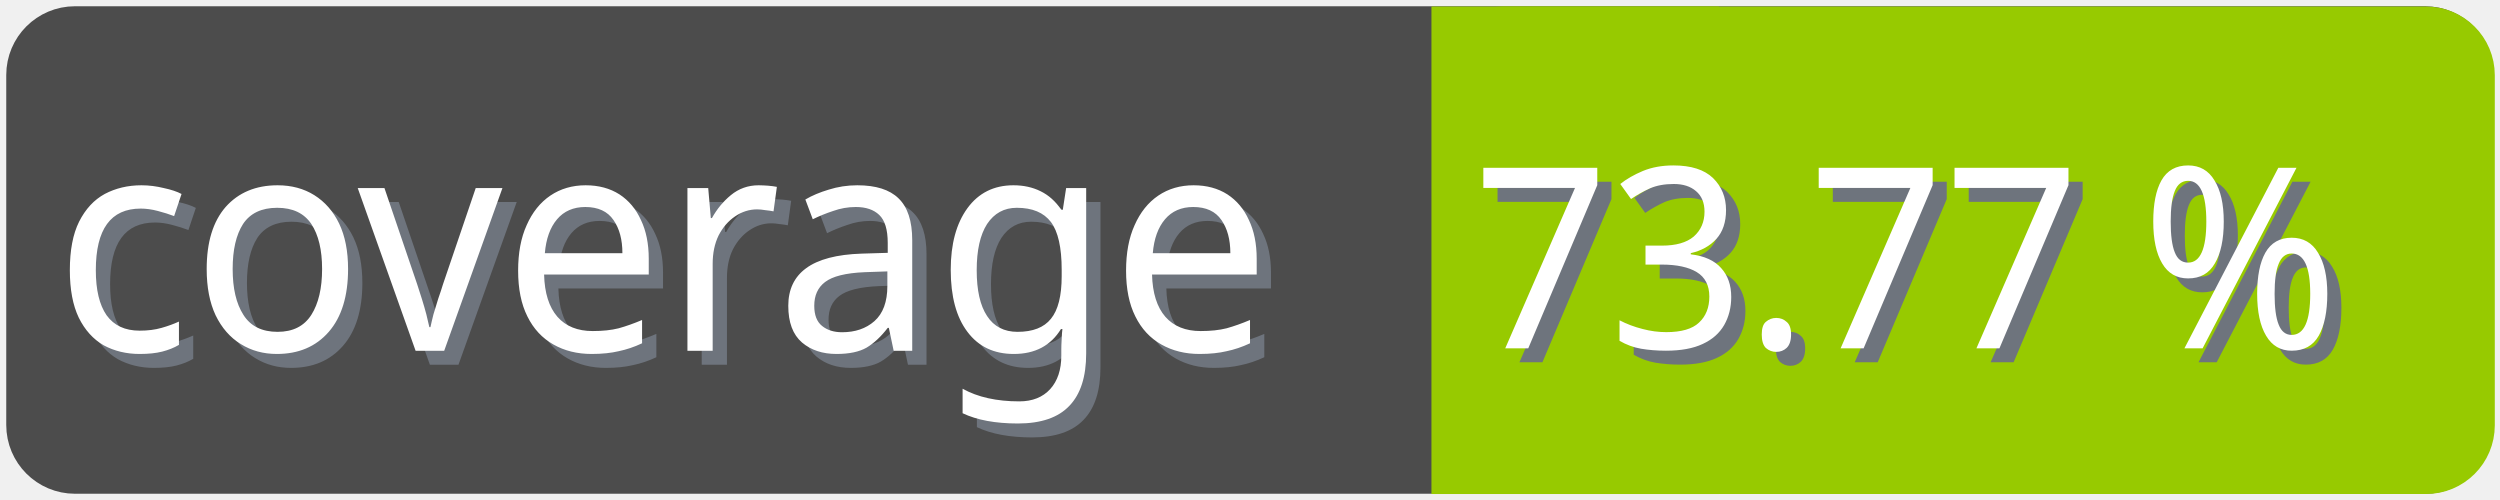
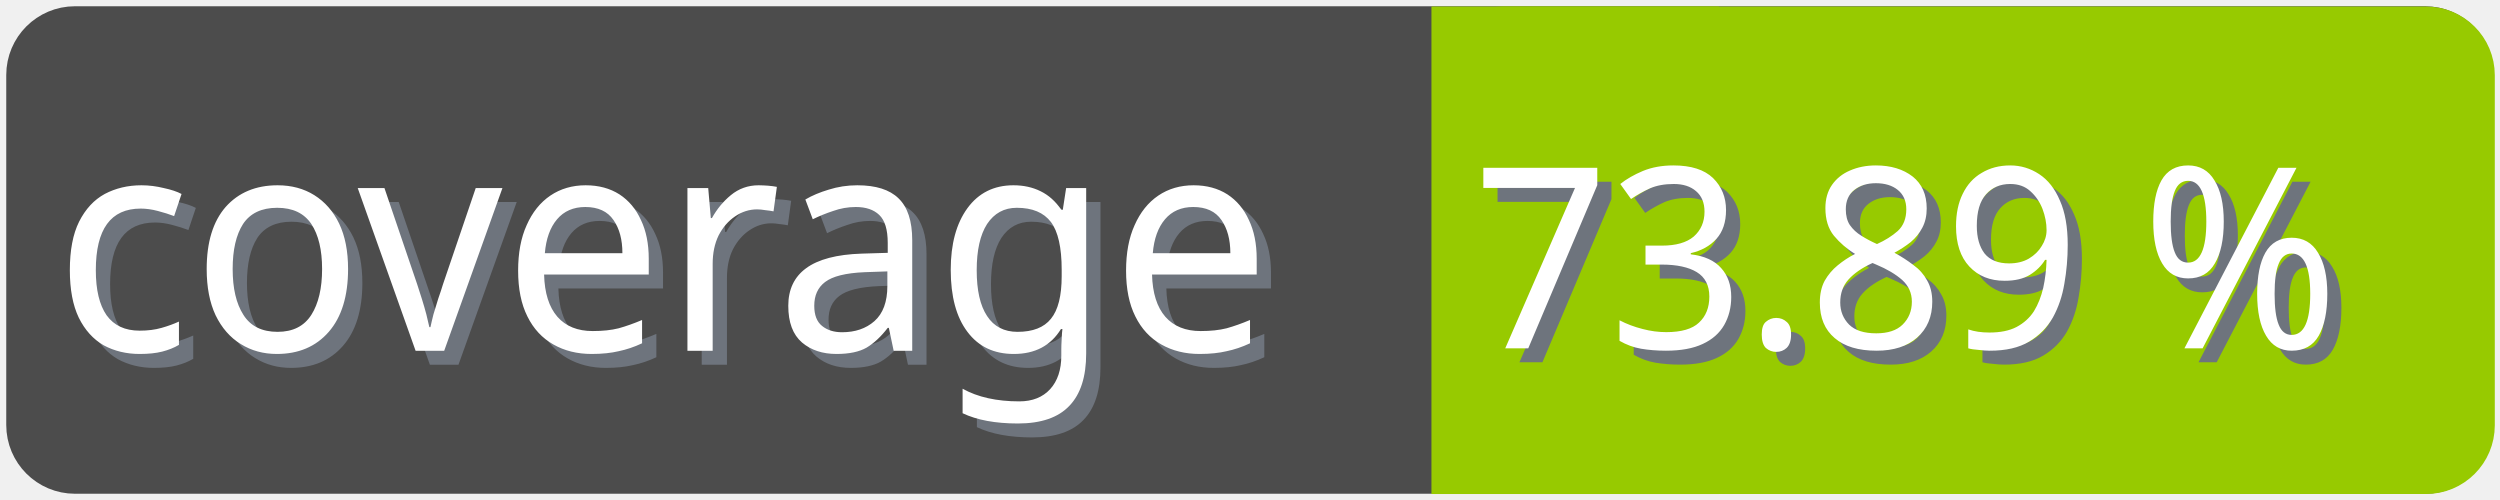
<svg xmlns="http://www.w3.org/2000/svg" width="100" height="20">
  <g>
    <rect fill="none" id="canvas_background" height="22" width="102" y="-1" x="-1" />
  </g>
  <g>
    <rect rx="2" id="svg_1" height="18" width="98" y="1" x="1" stroke-width="1.5" stroke="#4c4c4c" fill="#4c4c4c" />
    <text transform="matrix(0.95, 0, 0, 1.01133, 0.0809801, -0.0237383)" font-weight="normal" xml:space="preserve" text-anchor="start" font-family="'Trebuchet MS', Gadget, sans-serif" font-size="12" id="svg_8" y="14.45" x="2.8" stroke-width="0" stroke="#4c4c4c" fill="#6e747d">coverage</text>
    <text transform="matrix(0.95, 0, 0, 1.01133, 0.0809801, -0.0237383)" font-weight="normal" xml:space="preserve" text-anchor="start" font-family="'Trebuchet MS', Gadget, sans-serif" font-size="12" id="svg_3" y="13.9" x="2.2" stroke-width="0" stroke="#4c4c4c" fill="#ffffff">coverage</text>
    <rect rx="2" id="svg_5" height="18" width="40.905" y="1.011" x="58.137" stroke-width="1.5" stroke="#97ca00" fill="#97ca00" />
    <rect id="svg_7" height="18" width="10" y="1.011" x="58.008" stroke-width="1.5" stroke="#97ca00" fill="#97ca00" />
-     <text transform="matrix(0.95, 0, 0, 1.01133, 0.0809801, -0.0237383)" font-weight="normal" xml:space="preserve" text-anchor="end" font-family="'Trebuchet MS', Gadget, sans-serif" font-size="10" id="svg_10" y="14.35" x="99" stroke-width="0" stroke="#4c4c4c" fill="#6e747d">73.77 %</text>
-     <text transform="matrix(0.95, 0, 0, 1.01133, 0.0809801, -0.0237383)" font-weight="normal" xml:space="preserve" text-anchor="end" font-family="'Trebuchet MS', Gadget, sans-serif" font-size="10" id="svg_9" y="13.8" x="98.4" stroke-width="0" stroke="#4c4c4c" fill="#ffffff">73.77 %</text>
+     <text transform="matrix(0.95, 0, 0, 1.01133, 0.0809801, -0.0237383)" font-weight="normal" xml:space="preserve" text-anchor="end" font-family="'Trebuchet MS', Gadget, sans-serif" font-size="10" id="svg_10" y="14.35" x="99" stroke-width="0" stroke="#4c4c4c" fill="#6e747d">73.89 %</text>
+     <text transform="matrix(0.95, 0, 0, 1.01133, 0.0809801, -0.0237383)" font-weight="normal" xml:space="preserve" text-anchor="end" font-family="'Trebuchet MS', Gadget, sans-serif" font-size="10" id="svg_9" y="13.8" x="98.4" stroke-width="0" stroke="#4c4c4c" fill="#ffffff">73.89 %</text>
  </g>
</svg>
